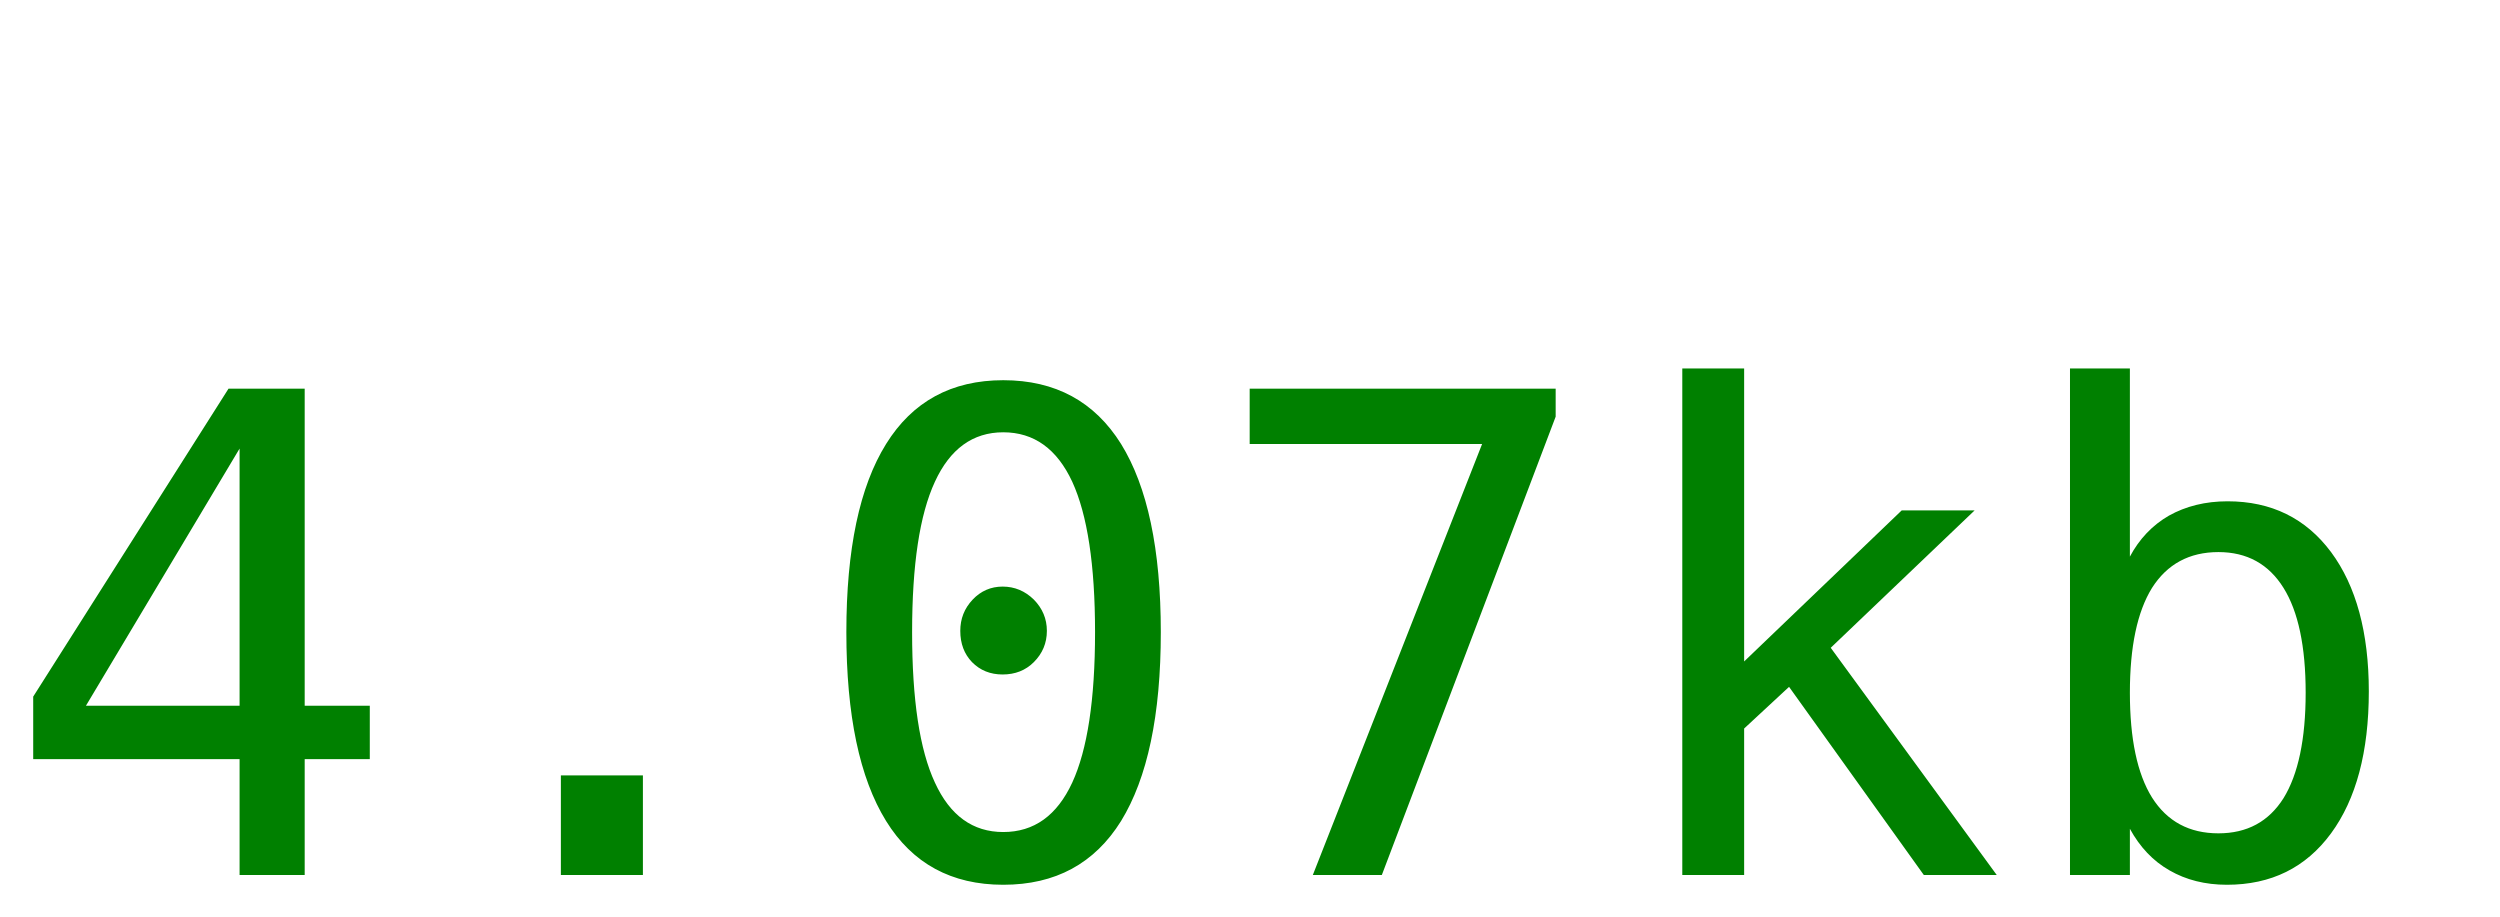
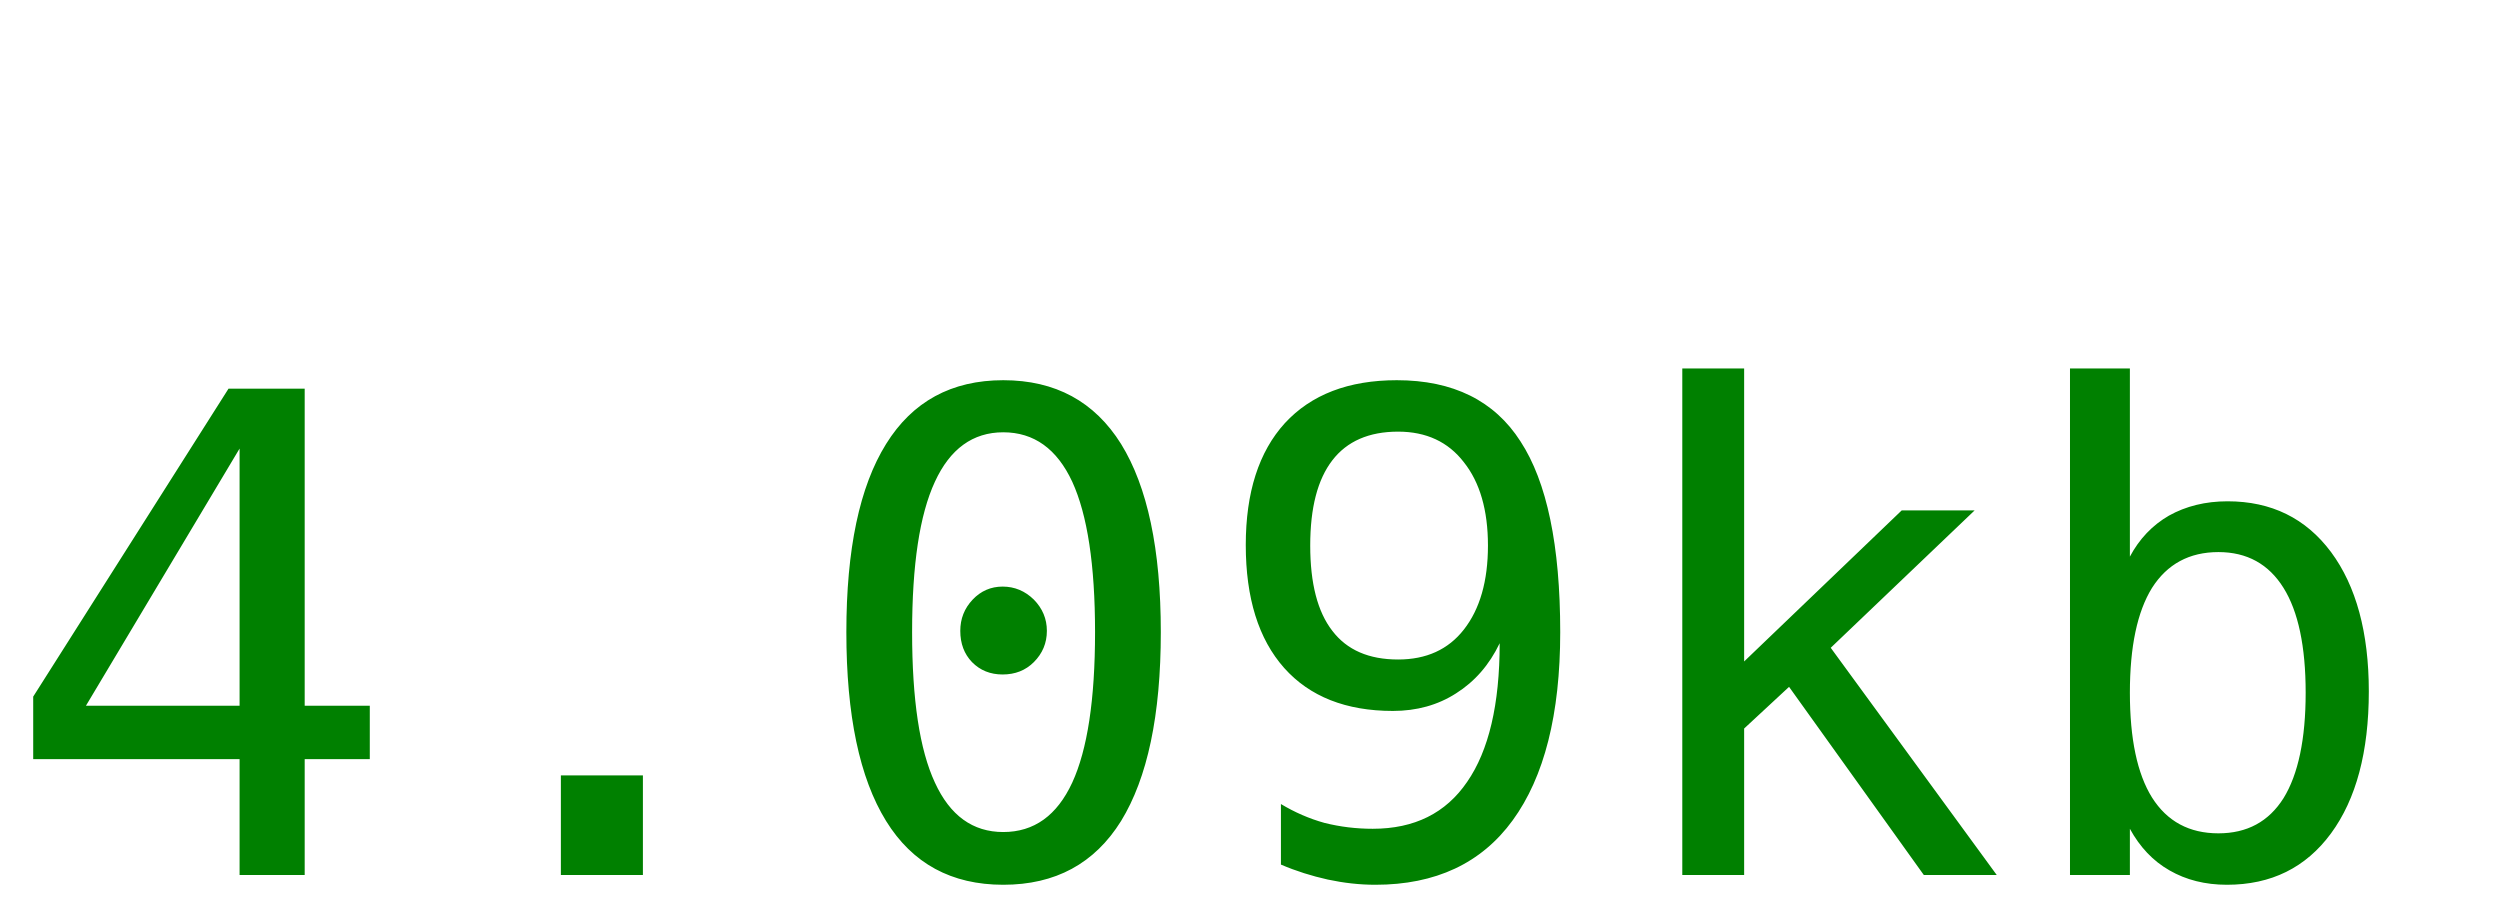
<svg xmlns="http://www.w3.org/2000/svg" width="60" height="22">
-   <text y="21" font-size="16px" font-family="monospace" fill="green">4.07kb</text>
+   <text y="21" font-size="16px" font-family="monospace" fill="green">4.09kb</text>
</svg>
